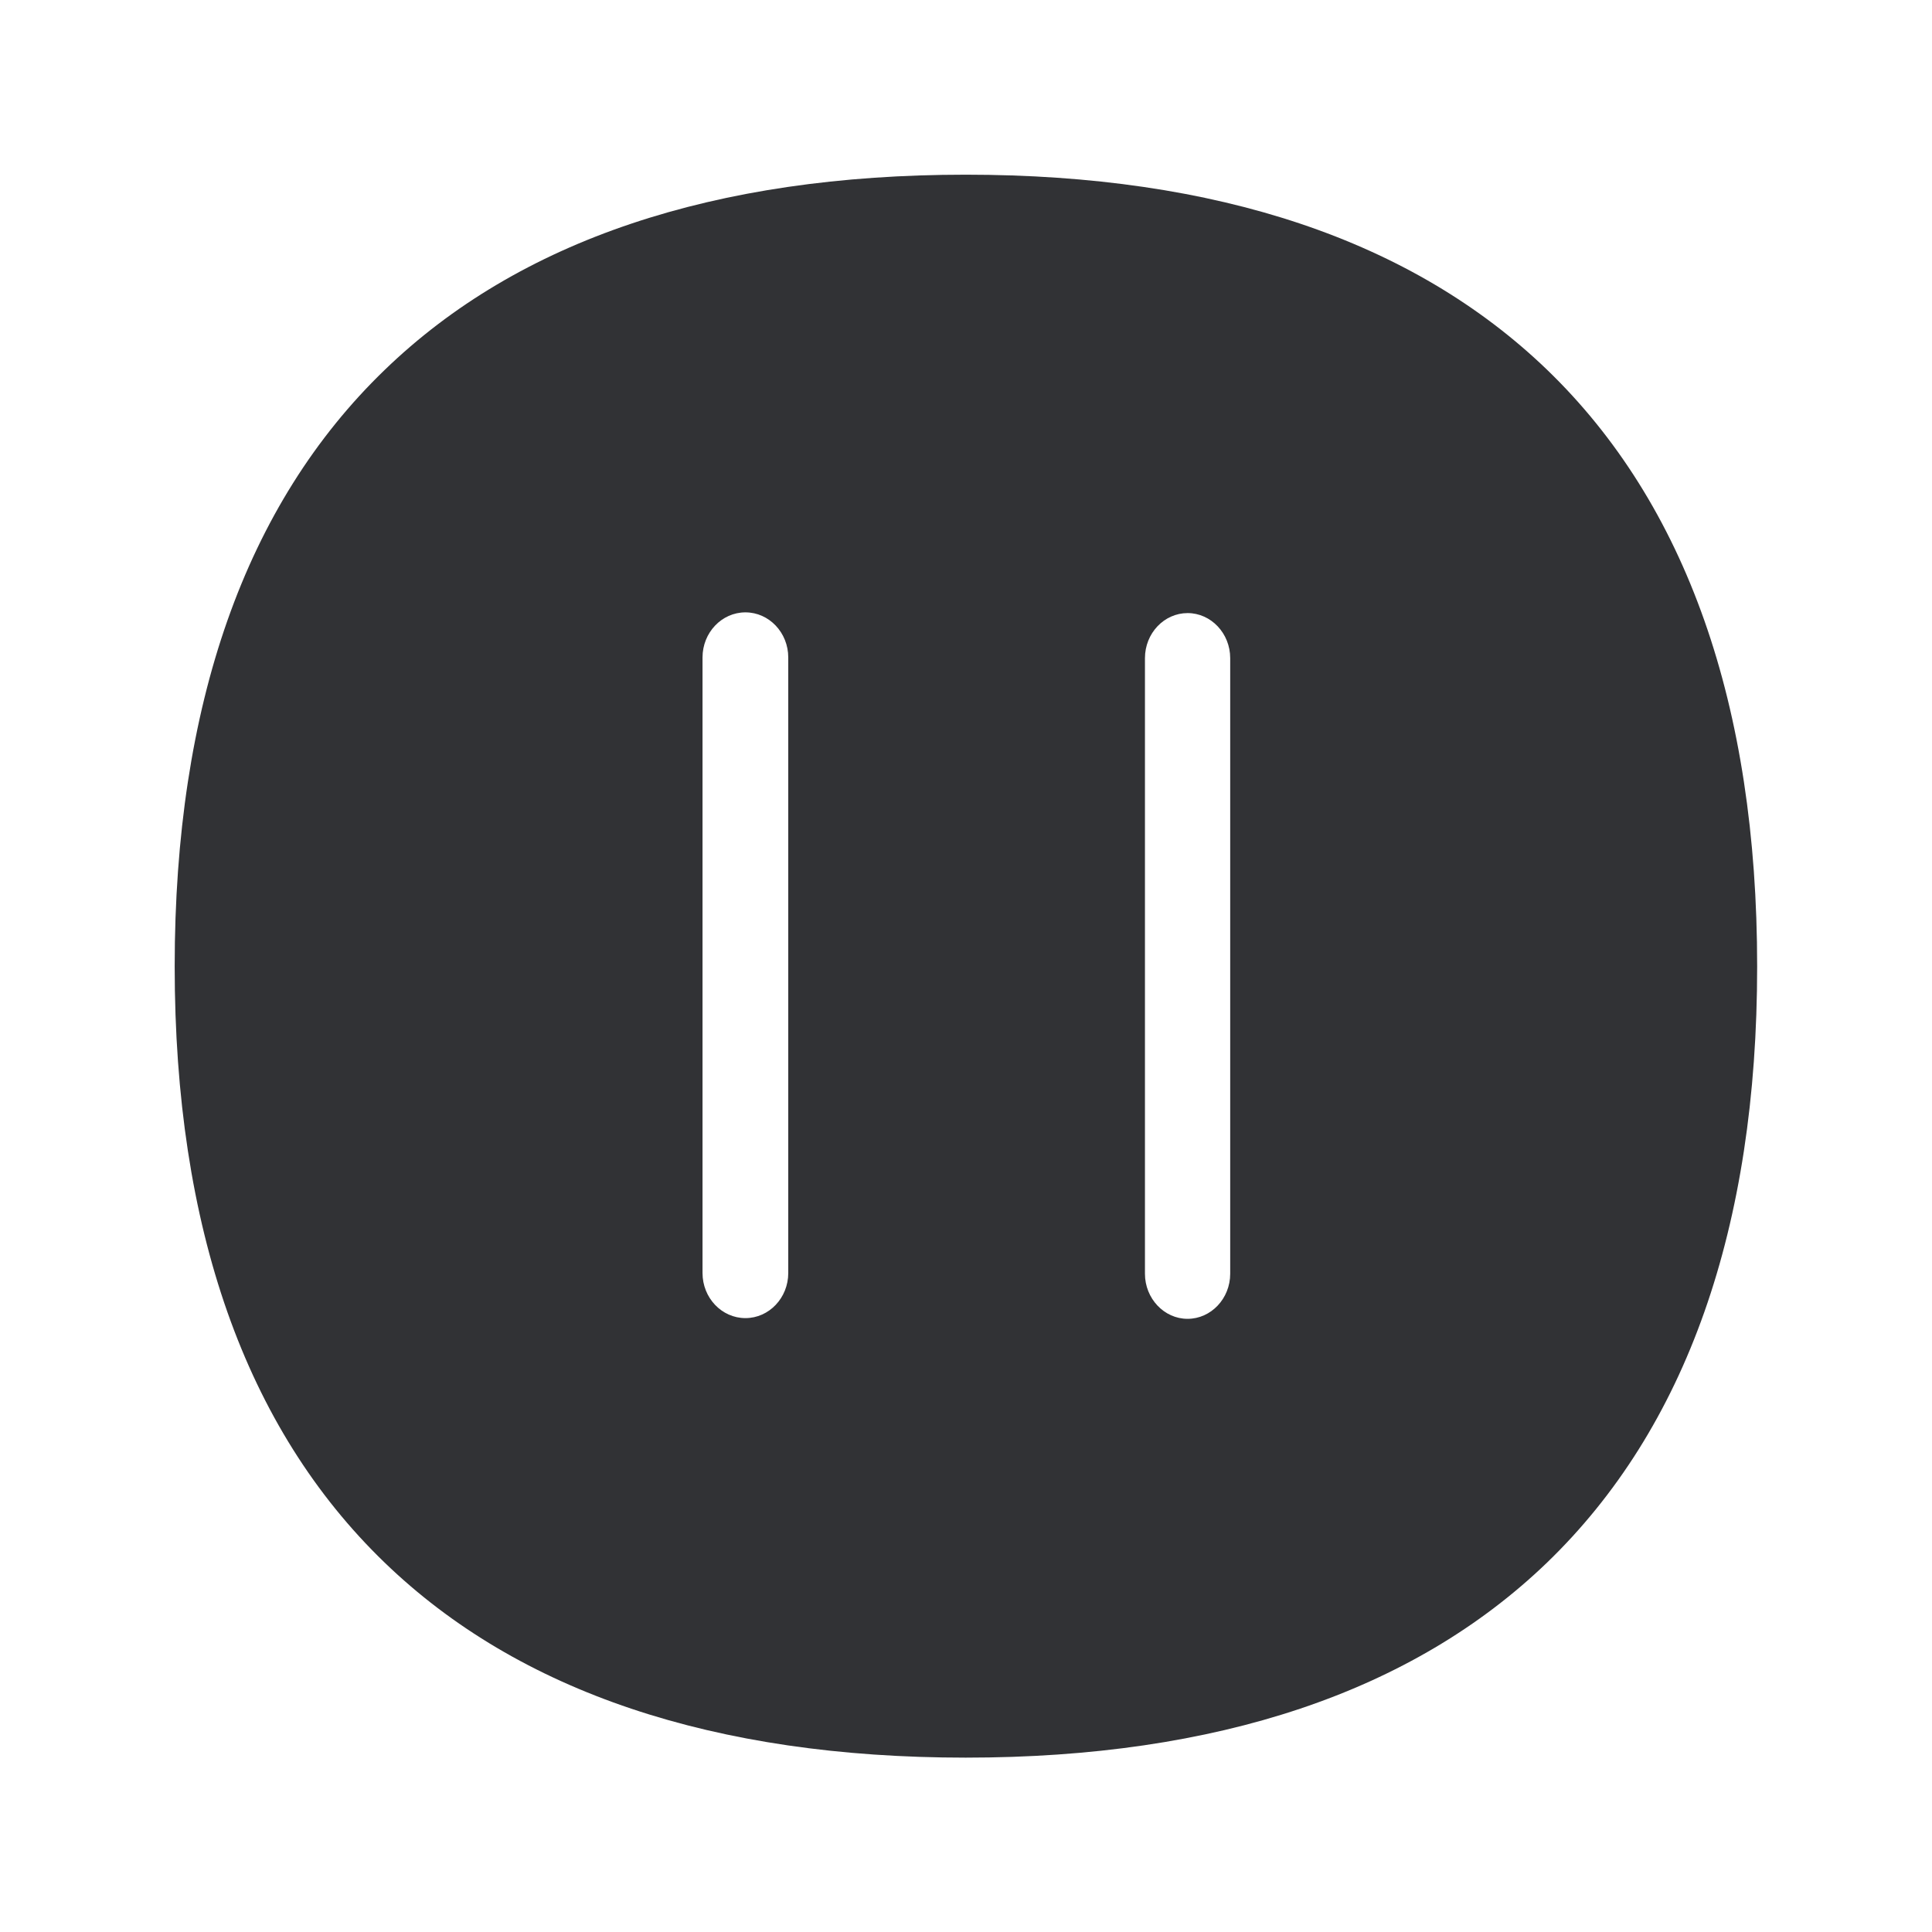
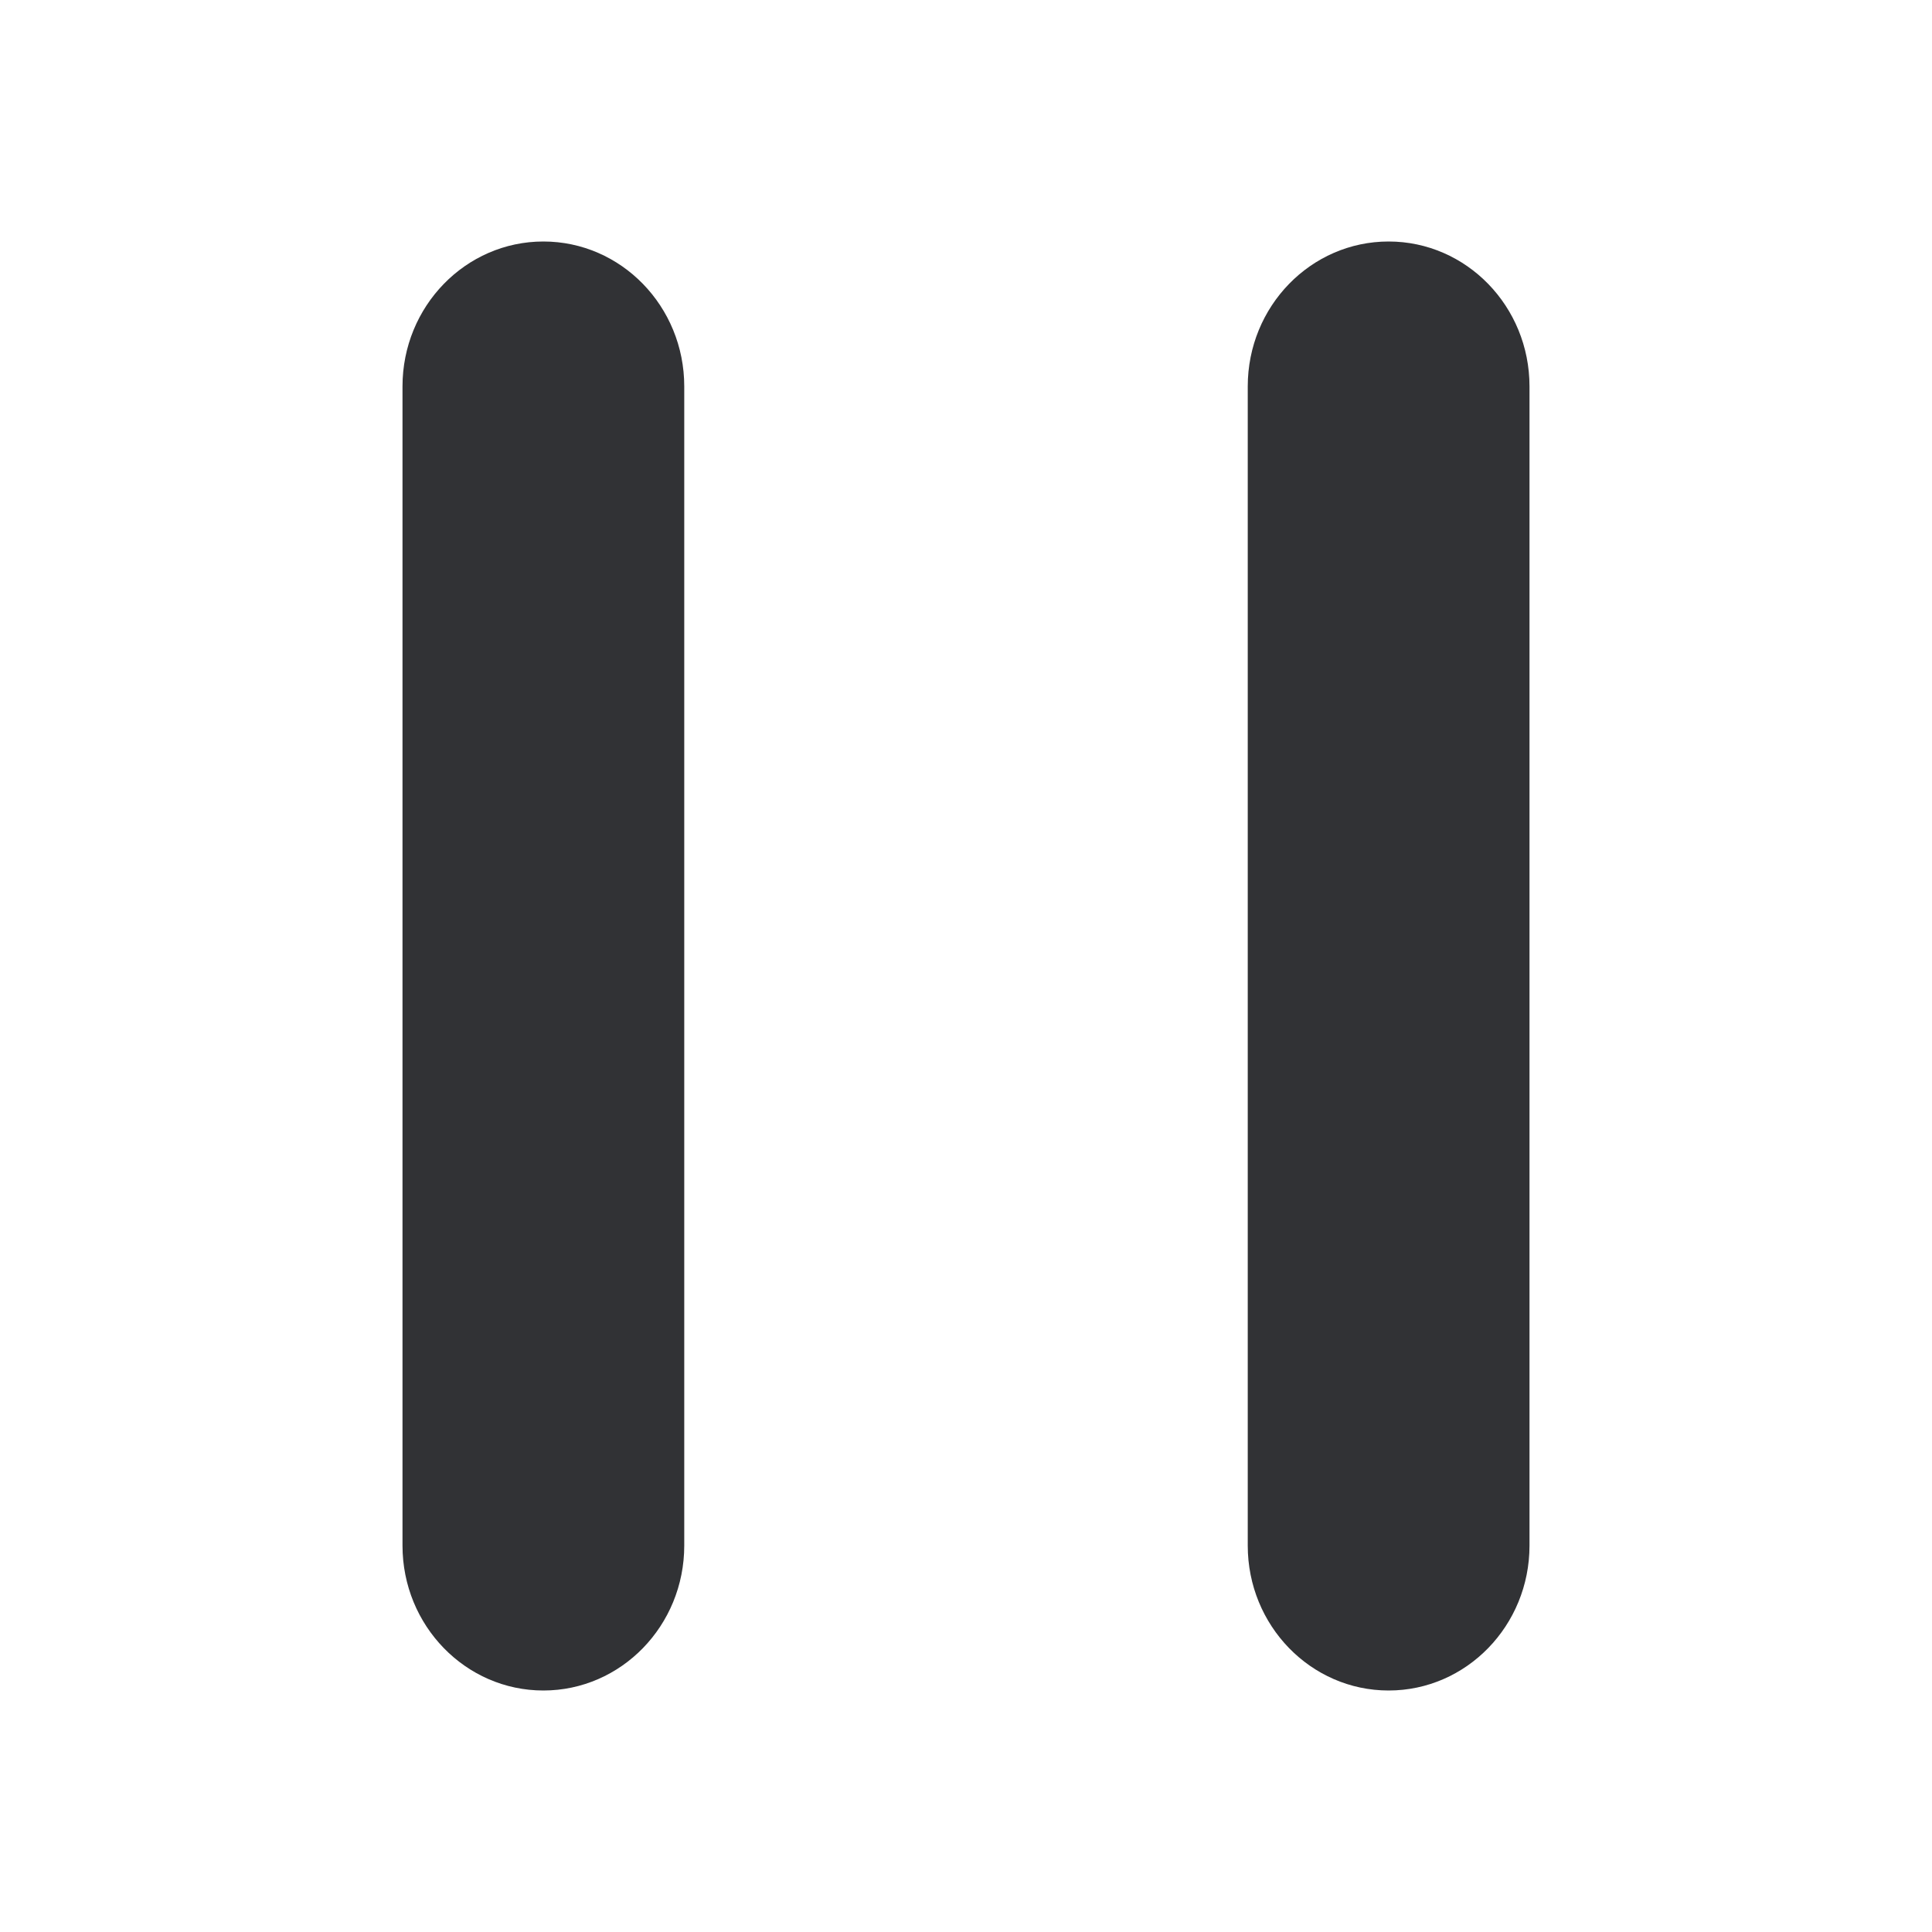
<svg xmlns="http://www.w3.org/2000/svg" width="24" height="24" fill="none">
-   <path fill="#313235" d="M19.218 4.593c-1.67-1.608-4.098-2.423-7.222-2.423-3.123 0-5.552.815-7.218 2.426-1.731 1.67-2.608 4.162-2.608 7.409 0 3.246.877 5.736 2.608 7.406 1.666 1.608 4.095 2.423 7.218 2.423s5.552-.815 7.222-2.423c1.73-1.67 2.61-4.16 2.61-7.406 0-3.247-.88-5.743-2.61-7.412ZM9.792 15.814c0 .308-.238.56-.532.56-.295 0-.533-.252-.533-.56V8.167c0-.308.238-.56.533-.56.294 0 .532.252.532.56v7.647Zm4.96.569c-.29 0-.529-.252-.529-.56V8.176c0-.309.238-.56.53-.56.29 0 .529.251.529.56v7.647c0 .308-.238.56-.53.56Z" />
+   <path fill="#313235" d="M6.75 3C5.784 3 5 3.806 5 4.8v14.4c0 .994.784 1.8 1.75 1.8s1.75-.806 1.75-1.8V4.8c0-.994-.784-1.8-1.75-1.8ZM17.25 3c-.966 0-1.75.806-1.75 1.8v14.4c0 .994.784 1.8 1.75 1.8S19 20.194 19 19.2V4.8c0-.994-.784-1.8-1.75-1.8Z" />
</svg>
